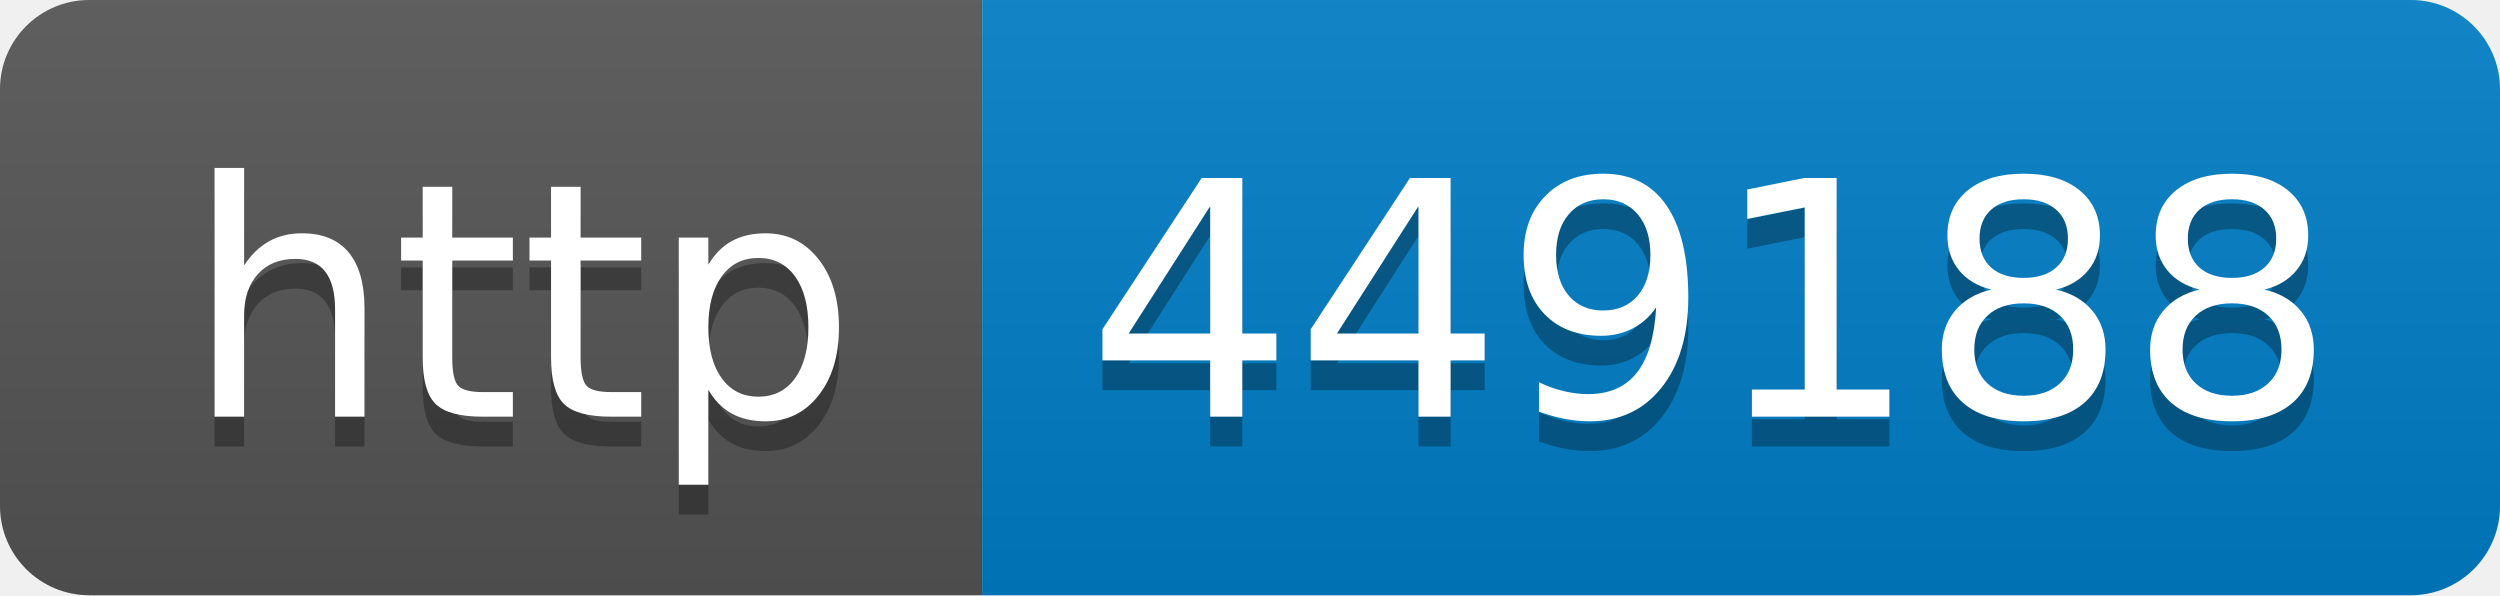
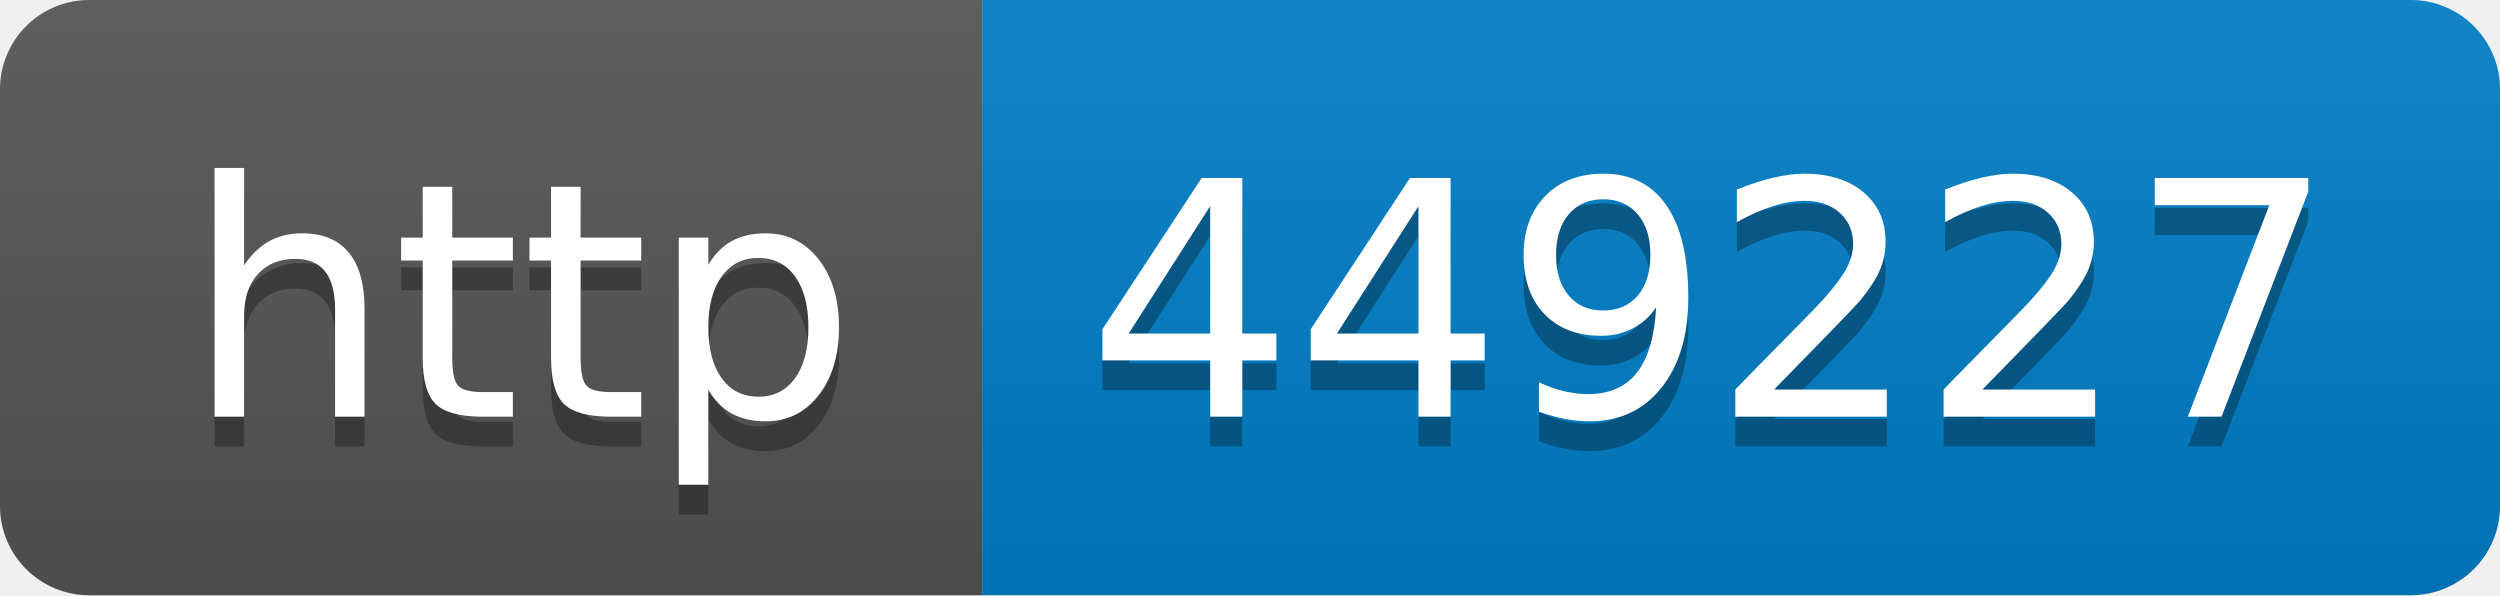
- <svg xmlns="http://www.w3.org/2000/svg" width="84" height="20" role="img" aria-label="http: 449188">
+ <svg xmlns="http://www.w3.org/2000/svg" width="84" height="20" role="img" aria-label="http: 449227">
  <linearGradient id="s" x2="0" y2="100%">
    <stop offset="0" stop-color="#bbb" stop-opacity=".1" />
    <stop offset="1" stop-opacity=".1" />
  </linearGradient>
  <clipPath id="r">
    <rect width="84" height="20" rx="3" fill="#fff" />
  </clipPath>
  <g clip-path="url(#r)">
    <rect width="33" height="20" fill="#555" />
    <rect x="33" width="51" height="20" fill="#007ec6" />
    <rect width="84" height="20" fill="url(#s)" />
  </g>
  <g fill="#fff" text-anchor="middle" font-family="Verdana,Geneva,DejaVu Sans,sans-serif" text-rendering="geometricPrecision" font-size="110">
    <text aria-hidden="true" x="175" y="150" fill="#010101" fill-opacity=".3" transform="scale(.1)" textLength="230">http</text>
    <text x="175" y="140" transform="scale(.1)" fill="#fff" textLength="230">http</text>
-     <text aria-hidden="true" x="575" y="150" fill="#010101" fill-opacity=".3" transform="scale(.1)" textLength="410">449188</text>
-     <text x="575" y="140" transform="scale(.1)" fill="#fff" textLength="410">449188</text>
+     <text aria-hidden="true" x="575" y="150" fill="#010101" fill-opacity=".3" transform="scale(.1)" textLength="410">449227</text>
+     <text x="575" y="140" transform="scale(.1)" fill="#fff" textLength="410">449227</text>
  </g>
</svg>
